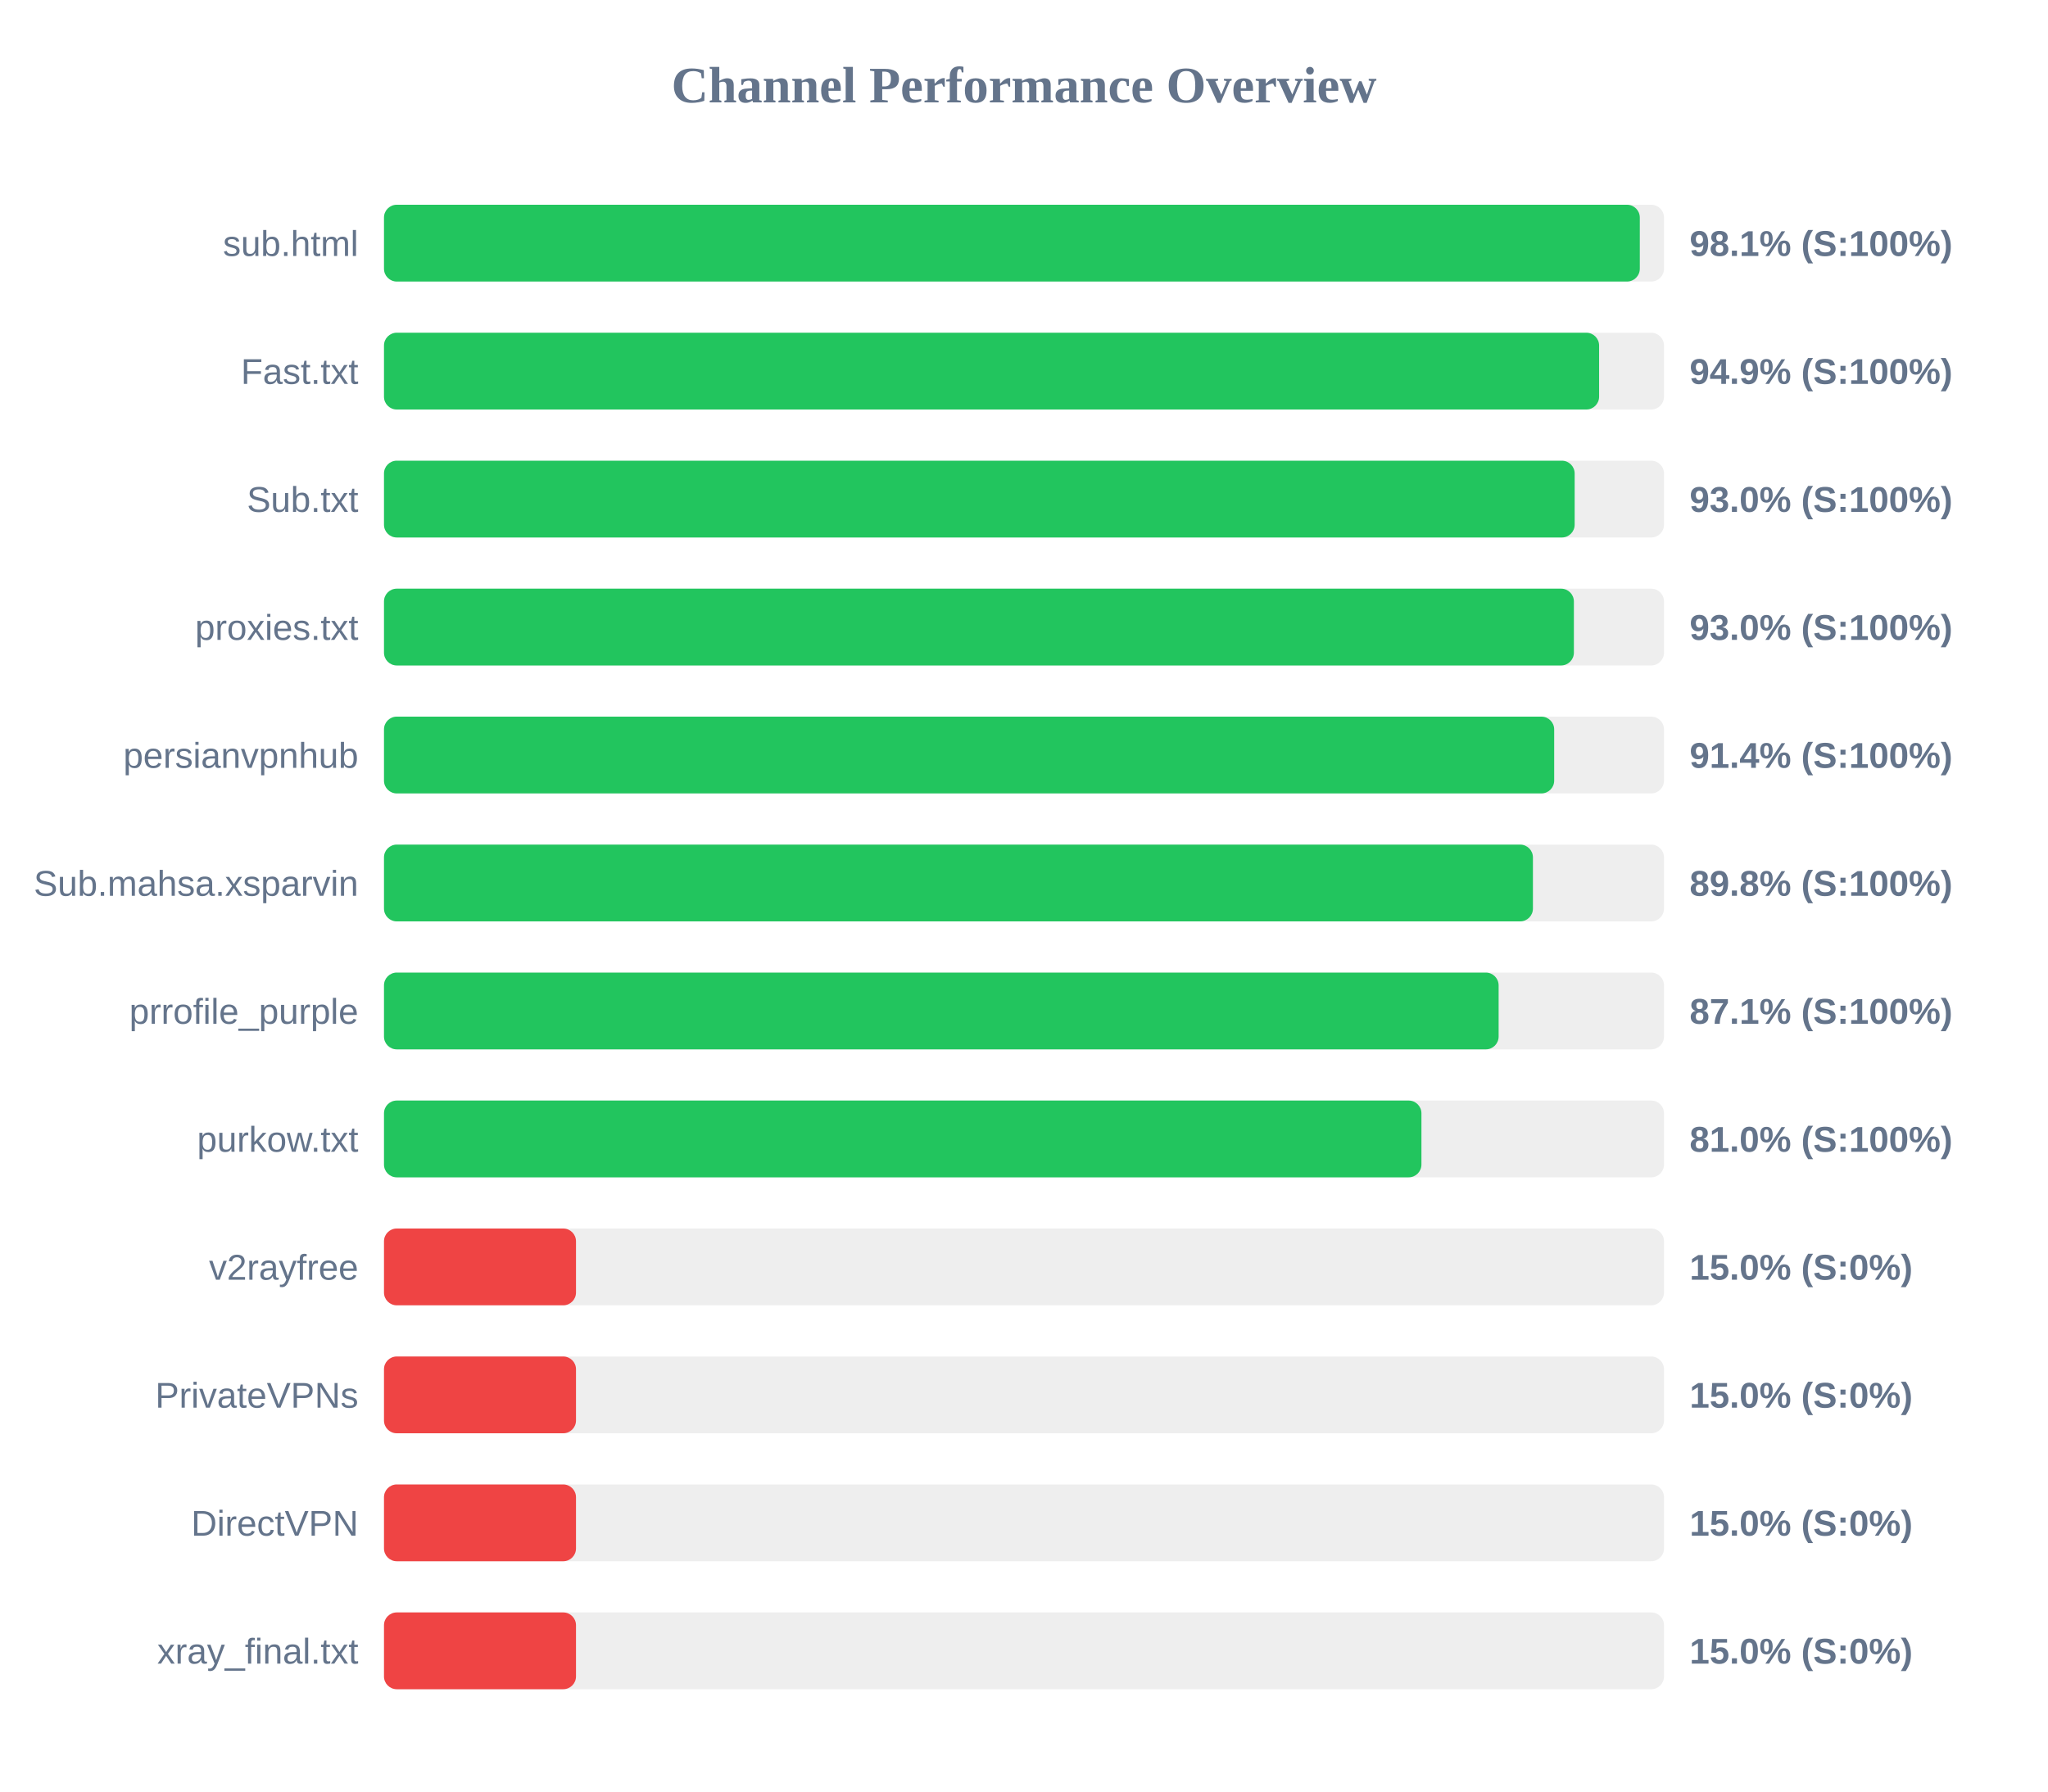
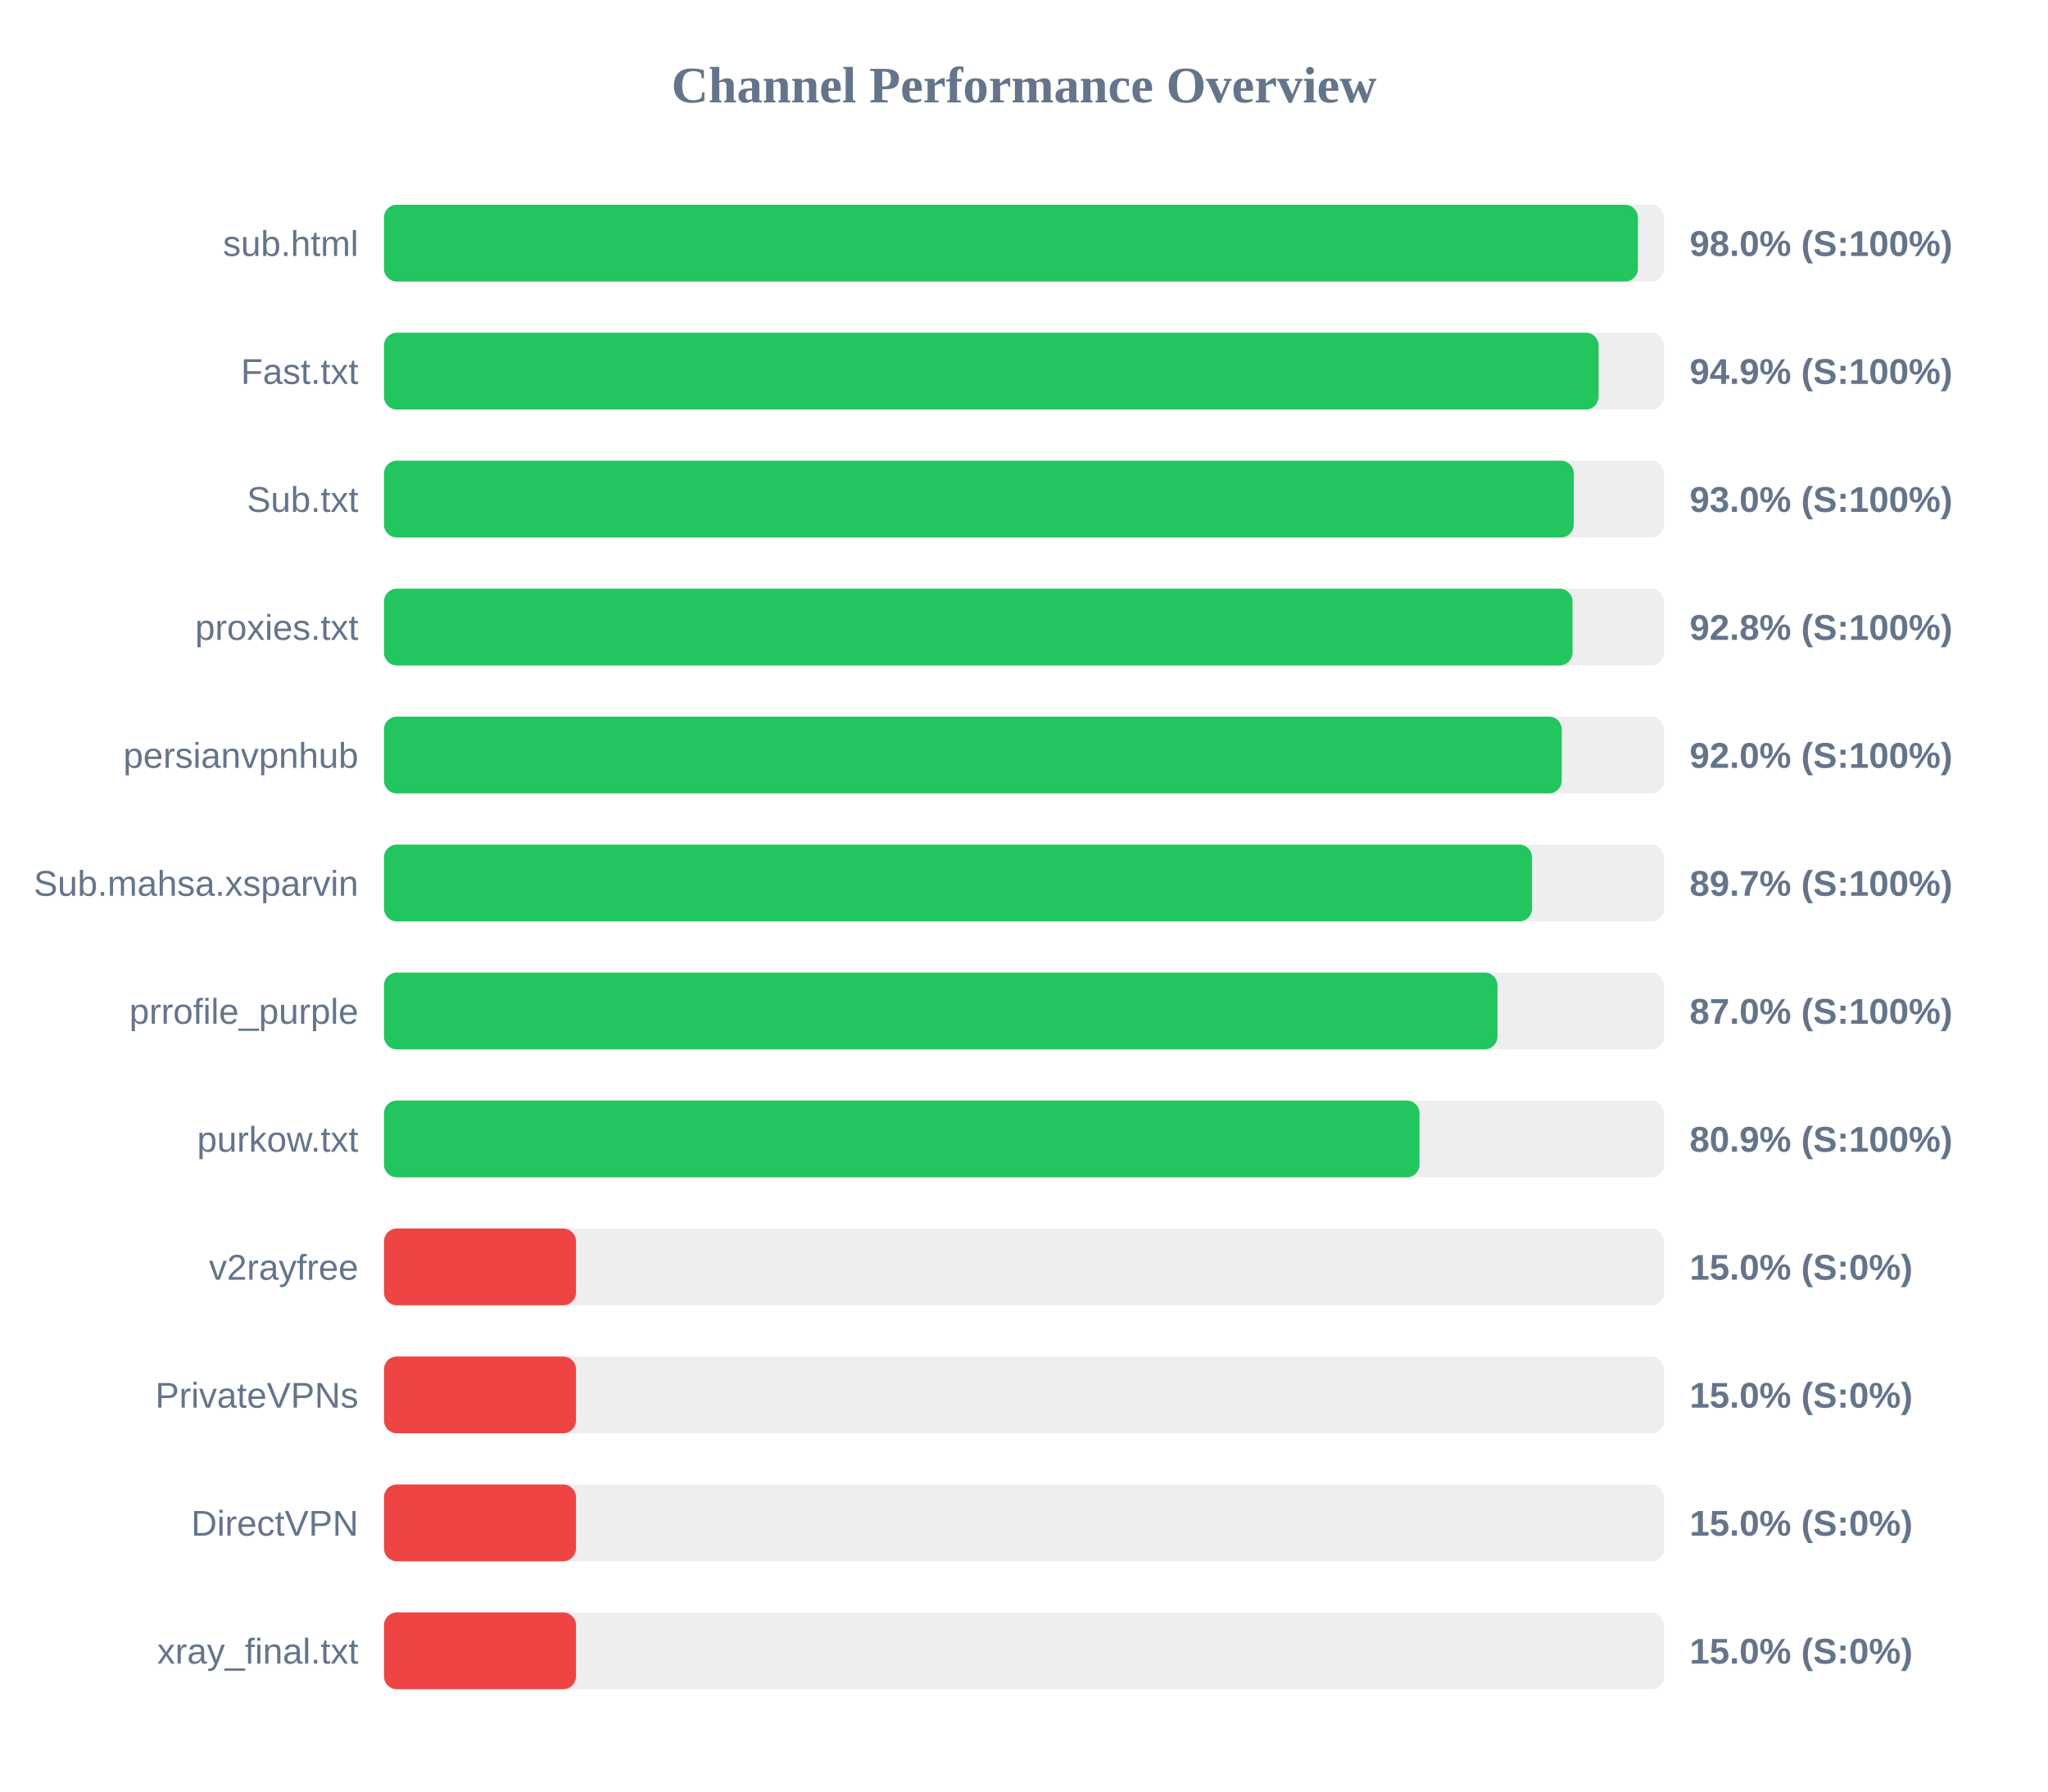
<svg xmlns="http://www.w3.org/2000/svg" width="800" height="700" version="1.1">
  <style>
        .row { font: 14px Arial; fill: #64748b; }
        .score { font: bold 14px Arial; fill: #64748b; }
    </style>
  <text x="400" y="40" text-anchor="middle" font-size="20px" font-weight="bold" fill="#64748b">Channel Performance Overview</text>
  <rect x="150" y="80" width="500" height="30" fill="#eee" rx="5" />
-   <rect x="150" y="80" width="490.55" height="30" fill="#22c55e" rx="5" />
+   <rect x="150" y="80" width="489.8" height="30" fill="#22c55e" rx="5" />
  <text x="140" y="100" text-anchor="end" class="row">sub.html</text>
-   <text x="660" y="100" text-anchor="start" class="score">98.1% (S:100%)</text>
+   <text x="660" y="100" text-anchor="start" class="score">98.0% (S:100%)</text>
  <rect x="150" y="130" width="500" height="30" fill="#eee" rx="5" />
-   <rect x="150" y="130" width="474.65" height="30" fill="#22c55e" rx="5" />
+   <rect x="150" y="130" width="474.45" height="30" fill="#22c55e" rx="5" />
  <text x="140" y="150" text-anchor="end" class="row">Fast.txt</text>
  <text x="660" y="150" text-anchor="start" class="score">94.9% (S:100%)</text>
  <rect x="150" y="180" width="500" height="30" fill="#eee" rx="5" />
-   <rect x="150" y="180" width="465.1" height="30" fill="#22c55e" rx="5" />
+   <rect x="150" y="180" width="464.75" height="30" fill="#22c55e" rx="5" />
  <text x="140" y="200" text-anchor="end" class="row">Sub.txt</text>
  <text x="660" y="200" text-anchor="start" class="score">93.0% (S:100%)</text>
  <rect x="150" y="230" width="500" height="30" fill="#eee" rx="5" />
-   <rect x="150" y="230" width="464.8" height="30" fill="#22c55e" rx="5" />
+   <rect x="150" y="230" width="464.25" height="30" fill="#22c55e" rx="5" />
  <text x="140" y="250" text-anchor="end" class="row">proxies.txt</text>
-   <text x="660" y="250" text-anchor="start" class="score">93.0% (S:100%)</text>
+   <text x="660" y="250" text-anchor="start" class="score">92.8% (S:100%)</text>
  <rect x="150" y="280" width="500" height="30" fill="#eee" rx="5" />
-   <rect x="150" y="280" width="457.1" height="30" fill="#22c55e" rx="5" />
+   <rect x="150" y="280" width="460.05" height="30" fill="#22c55e" rx="5" />
  <text x="140" y="300" text-anchor="end" class="row">persianvpnhub</text>
-   <text x="660" y="300" text-anchor="start" class="score">91.4% (S:100%)</text>
+   <text x="660" y="300" text-anchor="start" class="score">92.0% (S:100%)</text>
  <rect x="150" y="330" width="500" height="30" fill="#eee" rx="5" />
-   <rect x="150" y="330" width="448.8" height="30" fill="#22c55e" rx="5" />
+   <rect x="150" y="330" width="448.45" height="30" fill="#22c55e" rx="5" />
  <text x="140" y="350" text-anchor="end" class="row">Sub.mahsa.xsparvin</text>
-   <text x="660" y="350" text-anchor="start" class="score">89.8% (S:100%)</text>
+   <text x="660" y="350" text-anchor="start" class="score">89.7% (S:100%)</text>
  <rect x="150" y="380" width="500" height="30" fill="#eee" rx="5" />
-   <rect x="150" y="380" width="435.4" height="30" fill="#22c55e" rx="5" />
+   <rect x="150" y="380" width="434.95" height="30" fill="#22c55e" rx="5" />
  <text x="140" y="400" text-anchor="end" class="row">prrofile_purple</text>
-   <text x="660" y="400" text-anchor="start" class="score">87.1% (S:100%)</text>
+   <text x="660" y="400" text-anchor="start" class="score">87.0% (S:100%)</text>
  <rect x="150" y="430" width="500" height="30" fill="#eee" rx="5" />
-   <rect x="150" y="430" width="405.25" height="30" fill="#22c55e" rx="5" />
+   <rect x="150" y="430" width="404.5" height="30" fill="#22c55e" rx="5" />
  <text x="140" y="450" text-anchor="end" class="row">purkow.txt</text>
-   <text x="660" y="450" text-anchor="start" class="score">81.0% (S:100%)</text>
+   <text x="660" y="450" text-anchor="start" class="score">80.9% (S:100%)</text>
  <rect x="150" y="480" width="500" height="30" fill="#eee" rx="5" />
  <rect x="150" y="480" width="75.0" height="30" fill="#ef4444" rx="5" />
  <text x="140" y="500" text-anchor="end" class="row">v2rayfree</text>
  <text x="660" y="500" text-anchor="start" class="score">15.0% (S:0%)</text>
  <rect x="150" y="530" width="500" height="30" fill="#eee" rx="5" />
  <rect x="150" y="530" width="75.0" height="30" fill="#ef4444" rx="5" />
  <text x="140" y="550" text-anchor="end" class="row">PrivateVPNs</text>
  <text x="660" y="550" text-anchor="start" class="score">15.0% (S:0%)</text>
  <rect x="150" y="580" width="500" height="30" fill="#eee" rx="5" />
  <rect x="150" y="580" width="75.0" height="30" fill="#ef4444" rx="5" />
  <text x="140" y="600" text-anchor="end" class="row">DirectVPN</text>
  <text x="660" y="600" text-anchor="start" class="score">15.0% (S:0%)</text>
  <rect x="150" y="630" width="500" height="30" fill="#eee" rx="5" />
  <rect x="150" y="630" width="75.0" height="30" fill="#ef4444" rx="5" />
  <text x="140" y="650" text-anchor="end" class="row">xray_final.txt</text>
  <text x="660" y="650" text-anchor="start" class="score">15.0% (S:0%)</text>
</svg>
